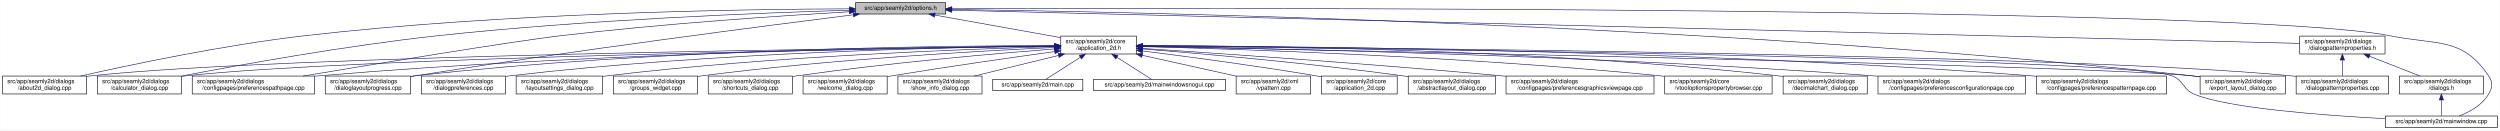
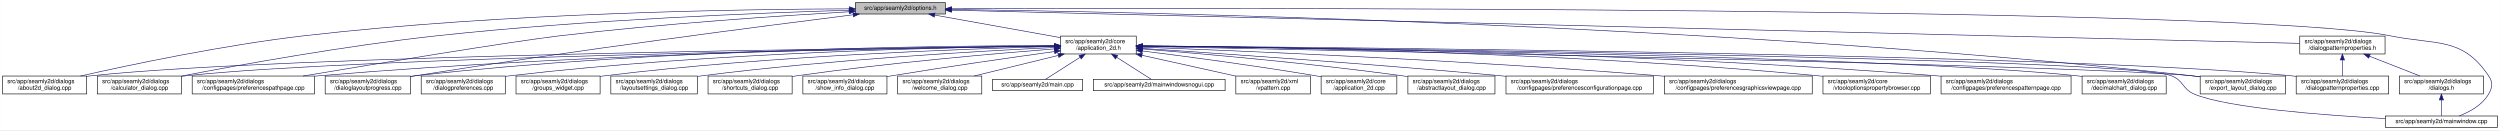
- <svg xmlns="http://www.w3.org/2000/svg" xmlns:xlink="http://www.w3.org/1999/xlink" width="4191pt" height="218pt" viewBox="0.00 0.00 4190.50 218.00">
+ <svg xmlns="http://www.w3.org/2000/svg" xmlns:xlink="http://www.w3.org/1999/xlink" width="4192pt" height="218pt" viewBox="0.00 0.00 4191.50 218.00">
  <g id="graph0" class="graph" transform="scale(1 1) rotate(0) translate(4 214)">
-     <polygon fill="white" stroke="transparent" points="-4,4 -4,-214 4186.5,-214 4186.5,4 -4,4" />
+     <polygon fill="white" stroke="transparent" points="-4,4 -4,-214 4187.5,-214 4187.5,4 -4,4" />
    <g id="node1" class="node">
      <g id="a_node1">
        <a xlink:title=" ">
          <polygon fill="#bfbfbf" stroke="black" points="1430,-190.5 1430,-209.5 1581,-209.5 1581,-190.5 1430,-190.5" />
          <text text-anchor="middle" x="1505.5" y="-197.5" font-family="Helvetica,sans-Serif" font-size="10.00">src/app/seamly2d/options.h</text>
        </a>
      </g>
    </g>
    <g id="node2" class="node">
      <g id="a_node2">
        <a xlink:href="../../d7/d61/application__2d_8h.html" target="_top" xlink:title=" ">
          <polygon fill="white" stroke="black" points="1774,-123.5 1774,-153.5 1901,-153.5 1901,-123.5 1774,-123.5" />
          <text text-anchor="start" x="1782" y="-141.5" font-family="Helvetica,sans-Serif" font-size="10.00">src/app/seamly2d/core</text>
          <text text-anchor="middle" x="1837.5" y="-130.5" font-family="Helvetica,sans-Serif" font-size="10.00">/application_2d.h</text>
        </a>
      </g>
    </g>
    <g id="edge1" class="edge">
      <path fill="none" stroke="midnightblue" d="M1562.93,-188.71C1621.72,-178.17 1712.85,-161.84 1773.81,-150.91" />
      <polygon fill="midnightblue" stroke="midnightblue" points="1562.29,-185.27 1553.07,-190.48 1563.53,-192.16 1562.29,-185.27" />
    </g>
-     <g id="node5" class="node">
-       <g id="a_node5">
+     <g id="node4" class="node">
+       <g id="a_node4">
        <a xlink:href="../../d9/d7f/about2d__dialog_8cpp.html" target="_top" xlink:title=" ">
          <polygon fill="white" stroke="black" points="0,-56.5 0,-86.5 141,-86.5 141,-56.5 0,-56.5" />
          <text text-anchor="start" x="8" y="-74.5" font-family="Helvetica,sans-Serif" font-size="10.00">src/app/seamly2d/dialogs</text>
          <text text-anchor="middle" x="70.5" y="-63.5" font-family="Helvetica,sans-Serif" font-size="10.00">/about2d_dialog.cpp</text>
        </a>
      </g>
    </g>
    <g id="edge25" class="edge">
      <path fill="none" stroke="midnightblue" d="M1419.87,-199.18C1246.62,-198.66 842.34,-192.94 505.5,-154 370.4,-138.38 214.17,-105.4 130.61,-86.53" />
      <polygon fill="midnightblue" stroke="midnightblue" points="1419.94,-202.68 1429.94,-199.21 1419.95,-195.68 1419.94,-202.68" />
    </g>
    <g id="node6" class="node">
      <g id="a_node6">
        <a xlink:href="../../d7/dfa/calculator__dialog_8cpp.html" target="_top" xlink:title=" ">
          <polygon fill="white" stroke="black" points="159,-56.5 159,-86.5 300,-86.5 300,-56.5 159,-56.5" />
          <text text-anchor="start" x="167" y="-74.5" font-family="Helvetica,sans-Serif" font-size="10.00">src/app/seamly2d/dialogs</text>
          <text text-anchor="middle" x="229.5" y="-63.5" font-family="Helvetica,sans-Serif" font-size="10.00">/calculator_dialog.cpp</text>
        </a>
      </g>
    </g>
    <g id="edge26" class="edge">
      <path fill="none" stroke="midnightblue" d="M1419.68,-196.84C1276.21,-192.61 978.74,-181.14 728.5,-154 574.91,-137.34 396.65,-105.07 300.24,-86.52" />
      <polygon fill="midnightblue" stroke="midnightblue" points="1419.64,-200.34 1429.74,-197.14 1419.84,-193.35 1419.64,-200.34" />
    </g>
-     <g id="node8" class="node">
-       <g id="a_node8">
+     <g id="node10" class="node">
+       <g id="a_node10">
        <a xlink:href="../../dc/d20/preferencespathpage_8cpp.html" target="_top" xlink:title=" ">
          <polygon fill="white" stroke="black" points="318,-56.5 318,-86.5 523,-86.5 523,-56.5 318,-56.5" />
          <text text-anchor="start" x="326" y="-74.5" font-family="Helvetica,sans-Serif" font-size="10.00">src/app/seamly2d/dialogs</text>
          <text text-anchor="middle" x="420.5" y="-63.5" font-family="Helvetica,sans-Serif" font-size="10.00">/configpages/preferencespathpage.cpp</text>
        </a>
      </g>
    </g>
    <g id="edge27" class="edge">
      <path fill="none" stroke="midnightblue" d="M1419.35,-194.33C1307.39,-187.77 1105.91,-174.31 934.5,-154 852.8,-144.32 627.2,-107.16 503.79,-86.52" />
      <polygon fill="midnightblue" stroke="midnightblue" points="1419.39,-197.83 1429.58,-194.92 1419.8,-190.85 1419.39,-197.83" />
    </g>
    <g id="node13" class="node">
      <g id="a_node13">
        <a xlink:href="../../d6/d89/dialoglayoutprogress_8cpp.html" target="_top" xlink:title=" ">
          <polygon fill="white" stroke="black" points="541,-56.5 541,-86.5 684,-86.5 684,-56.5 541,-56.5" />
          <text text-anchor="start" x="549" y="-74.5" font-family="Helvetica,sans-Serif" font-size="10.00">src/app/seamly2d/dialogs</text>
          <text text-anchor="middle" x="612.5" y="-63.5" font-family="Helvetica,sans-Serif" font-size="10.00">/dialoglayoutprogress.cpp</text>
        </a>
      </g>
    </g>
    <g id="edge28" class="edge">
      <path fill="none" stroke="midnightblue" d="M1426.11,-189.2C1280.44,-170.96 960.78,-129.77 692.5,-87 689.71,-86.56 686.87,-86.09 684,-85.62" />
      <polygon fill="midnightblue" stroke="midnightblue" points="1425.93,-192.7 1436.29,-190.47 1426.8,-185.76 1425.93,-192.7" />
    </g>
    <g id="node16" class="node">
      <g id="a_node16">
        <a xlink:href="../../dd/d54/export__layout__dialog_8cpp.html" target="_top" xlink:title=" ">
-           <polygon fill="white" stroke="black" points="3684,-56.5 3684,-86.5 3827,-86.5 3827,-56.5 3684,-56.5" />
-           <text text-anchor="start" x="3692" y="-74.5" font-family="Helvetica,sans-Serif" font-size="10.00">src/app/seamly2d/dialogs</text>
-           <text text-anchor="middle" x="3755.5" y="-63.5" font-family="Helvetica,sans-Serif" font-size="10.00">/export_layout_dialog.cpp</text>
+           <polygon fill="white" stroke="black" points="3685,-56.5 3685,-86.5 3828,-86.5 3828,-56.5 3685,-56.5" />
+           <text text-anchor="start" x="3693" y="-74.5" font-family="Helvetica,sans-Serif" font-size="10.00">src/app/seamly2d/dialogs</text>
+           <text text-anchor="middle" x="3756.5" y="-63.5" font-family="Helvetica,sans-Serif" font-size="10.00">/export_layout_dialog.cpp</text>
        </a>
      </g>
    </g>
    <g id="edge33" class="edge">
-       <path fill="none" stroke="midnightblue" d="M1591.56,-198.11C1883.81,-194.31 2864.77,-175.37 3669.5,-87 3674.17,-86.49 3678.96,-85.89 3683.79,-85.23" />
-       <polygon fill="midnightblue" stroke="midnightblue" points="1591.41,-194.61 1581.46,-198.23 1591.5,-201.61 1591.41,-194.61" />
+       <path fill="none" stroke="midnightblue" d="M1591.1,-198.11C1882.86,-194.34 2864.93,-175.45 3670.5,-87 3675.17,-86.49 3679.96,-85.89 3684.79,-85.23" />
+       <polygon fill="midnightblue" stroke="midnightblue" points="1590.97,-194.62 1581.01,-198.24 1591.06,-201.62 1590.97,-194.62" />
    </g>
    <g id="node25" class="node">
      <g id="a_node25">
        <a xlink:href="../../d8/dd9/mainwindow_8cpp.html" target="_top" xlink:title=" ">
-           <polygon fill="white" stroke="black" points="3994.5,-0.5 3994.5,-19.5 4182.5,-19.5 4182.5,-0.5 3994.5,-0.5" />
-           <text text-anchor="middle" x="4088.5" y="-7.5" font-family="Helvetica,sans-Serif" font-size="10.00">src/app/seamly2d/mainwindow.cpp</text>
+           <polygon fill="white" stroke="black" points="3995.5,-0.5 3995.5,-19.5 4183.5,-19.5 4183.5,-0.5 3995.5,-0.5" />
+           <text text-anchor="middle" x="4089.5" y="-7.5" font-family="Helvetica,sans-Serif" font-size="10.00">src/app/seamly2d/mainwindow.cpp</text>
        </a>
      </g>
    </g>
    <g id="edge34" class="edge">
-       <path fill="none" stroke="midnightblue" d="M1591.21,-199.32C2002.38,-200.59 3762.65,-203.09 4002.5,-154 4080.04,-138.13 4123.3,-152.66 4167.5,-87 4175.19,-75.57 4174.42,-67.91 4167.5,-56 4156.95,-37.85 4136.04,-26.41 4118.38,-19.61" />
-       <polygon fill="midnightblue" stroke="midnightblue" points="1591.19,-195.82 1581.17,-199.29 1591.16,-202.82 1591.19,-195.82" />
+       <path fill="none" stroke="midnightblue" d="M1591.25,-199.32C2002.58,-200.59 3763.56,-203.11 4003.5,-154 4081.04,-138.13 4124.3,-152.66 4168.5,-87 4176.19,-75.57 4175.42,-67.91 4168.5,-56 4157.95,-37.85 4137.04,-26.41 4119.38,-19.61" />
+       <polygon fill="midnightblue" stroke="midnightblue" points="1591.22,-195.82 1581.21,-199.29 1591.19,-202.82 1591.22,-195.82" />
    </g>
    <g id="node26" class="node">
      <g id="a_node26">
        <a xlink:href="../../d5/d4e/dialogpatternproperties_8h.html" target="_top" xlink:title=" ">
-           <polygon fill="white" stroke="black" points="3851,-123.5 3851,-153.5 3994,-153.5 3994,-123.5 3851,-123.5" />
-           <text text-anchor="start" x="3859" y="-141.5" font-family="Helvetica,sans-Serif" font-size="10.00">src/app/seamly2d/dialogs</text>
-           <text text-anchor="middle" x="3922.5" y="-130.5" font-family="Helvetica,sans-Serif" font-size="10.00">/dialogpatternproperties.h</text>
+           <polygon fill="white" stroke="black" points="3852,-123.5 3852,-153.5 3995,-153.5 3995,-123.5 3852,-123.5" />
+           <text text-anchor="start" x="3860" y="-141.5" font-family="Helvetica,sans-Serif" font-size="10.00">src/app/seamly2d/dialogs</text>
+           <text text-anchor="middle" x="3923.5" y="-130.5" font-family="Helvetica,sans-Serif" font-size="10.00">/dialogpatternproperties.h</text>
        </a>
      </g>
    </g>
    <g id="edge29" class="edge">
-       <path fill="none" stroke="midnightblue" d="M1591.26,-196.89C1971.36,-187.53 3500.66,-149.88 3850.82,-141.26" />
-       <polygon fill="midnightblue" stroke="midnightblue" points="1591.07,-193.39 1581.16,-197.14 1591.24,-200.39 1591.07,-193.39" />
+       <path fill="none" stroke="midnightblue" d="M1591.3,-196.89C1971.55,-187.53 3501.48,-149.88 3851.79,-141.26" />
+       <polygon fill="midnightblue" stroke="midnightblue" points="1591.1,-193.39 1581.19,-197.14 1591.27,-200.39 1591.1,-193.39" />
    </g>
    <g id="node3" class="node">
      <g id="a_node3">
        <a xlink:href="../../df/d3e/application__2d_8cpp.html" target="_top" xlink:title=" ">
          <polygon fill="white" stroke="black" points="2211,-56.5 2211,-86.5 2338,-86.5 2338,-56.5 2211,-56.5" />
          <text text-anchor="start" x="2219" y="-74.5" font-family="Helvetica,sans-Serif" font-size="10.00">src/app/seamly2d/core</text>
          <text text-anchor="middle" x="2274.5" y="-63.5" font-family="Helvetica,sans-Serif" font-size="10.00">/application_2d.cpp</text>
        </a>
      </g>
    </g>
    <g id="edge2" class="edge">
      <path fill="none" stroke="midnightblue" d="M1911.23,-128.55C1984.9,-119.31 2101.31,-103.89 2201.5,-87 2204.56,-86.48 2207.68,-85.94 2210.84,-85.37" />
      <polygon fill="midnightblue" stroke="midnightblue" points="1910.61,-125.1 1901.13,-129.81 1911.48,-132.05 1910.61,-125.1" />
    </g>
-     <g id="node4" class="node">
-       <g id="a_node4">
+     <g id="edge3" class="edge">
+       <path fill="none" stroke="midnightblue" d="M1763.52,-136.78C1480.92,-133.8 469.35,-120.94 149.5,-87 146.73,-86.71 143.9,-86.37 141.06,-86" />
+       <polygon fill="midnightblue" stroke="midnightblue" points="1763.63,-140.28 1773.66,-136.89 1763.7,-133.28 1763.63,-140.28" />
+     </g>
+     <g id="node5" class="node">
+       <g id="a_node5">
        <a xlink:href="../../dd/db4/abstractlayout__dialog_8cpp.html" target="_top" xlink:title=" ">
          <polygon fill="white" stroke="black" points="2356.5,-56.5 2356.5,-86.5 2502.5,-86.5 2502.5,-56.5 2356.5,-56.5" />
          <text text-anchor="start" x="2364.5" y="-74.5" font-family="Helvetica,sans-Serif" font-size="10.00">src/app/seamly2d/dialogs</text>
          <text text-anchor="middle" x="2429.5" y="-63.5" font-family="Helvetica,sans-Serif" font-size="10.00">/abstractlayout_dialog.cpp</text>
        </a>
      </g>
    </g>
-     <g id="edge3" class="edge">
+     <g id="edge4" class="edge">
      <path fill="none" stroke="midnightblue" d="M1911.38,-131.9C2010.6,-123.98 2192.27,-108.09 2346.5,-87 2349.69,-86.56 2352.94,-86.1 2356.23,-85.6" />
      <polygon fill="midnightblue" stroke="midnightblue" points="1910.85,-128.43 1901.16,-132.71 1911.41,-135.41 1910.85,-128.43" />
-     </g>
-     <g id="edge4" class="edge">
-       <path fill="none" stroke="midnightblue" d="M1763.52,-136.78C1480.92,-133.8 469.35,-120.94 149.5,-87 146.73,-86.71 143.9,-86.37 141.06,-86" />
-       <polygon fill="midnightblue" stroke="midnightblue" points="1763.63,-140.28 1773.66,-136.89 1763.7,-133.28 1763.63,-140.28" />
    </g>
    <g id="edge5" class="edge">
      <path fill="none" stroke="midnightblue" d="M1763.53,-136.51C1498.31,-132.75 595.64,-117.92 308.5,-87 305.73,-86.7 302.91,-86.36 300.06,-85.99" />
      <polygon fill="midnightblue" stroke="midnightblue" points="1763.77,-140.02 1773.82,-136.66 1763.87,-133.02 1763.77,-140.02" />
    </g>
    <g id="node7" class="node">
      <g id="a_node7">
+         <a xlink:href="../../d2/d2d/preferencesconfigurationpage_8cpp.html" target="_top" xlink:title=" ">
+           <polygon fill="white" stroke="black" points="2521,-56.5 2521,-86.5 2768,-86.5 2768,-56.5 2521,-56.5" />
+           <text text-anchor="start" x="2529" y="-74.5" font-family="Helvetica,sans-Serif" font-size="10.00">src/app/seamly2d/dialogs</text>
+           <text text-anchor="middle" x="2644.5" y="-63.5" font-family="Helvetica,sans-Serif" font-size="10.00">/configpages/preferencesconfigurationpage.cpp</text>
+         </a>
+       </g>
+     </g>
+     <g id="edge6" class="edge">
+       <path fill="none" stroke="midnightblue" d="M1911.36,-132.79C2035.44,-124.68 2293.57,-107.04 2511.5,-87 2514.62,-86.71 2517.79,-86.42 2520.98,-86.11" />
+       <polygon fill="midnightblue" stroke="midnightblue" points="1910.97,-129.3 1901.21,-133.45 1911.42,-136.29 1910.97,-129.3" />
+     </g>
+     <g id="node8" class="node">
+       <g id="a_node8">
        <a xlink:href="../../d9/d70/preferencesgraphicsviewpage_8cpp.html" target="_top" xlink:title=" ">
-           <polygon fill="white" stroke="black" points="2520.5,-56.5 2520.5,-86.5 2768.5,-86.5 2768.5,-56.5 2520.5,-56.5" />
-           <text text-anchor="start" x="2528.5" y="-74.5" font-family="Helvetica,sans-Serif" font-size="10.00">src/app/seamly2d/dialogs</text>
-           <text text-anchor="middle" x="2644.5" y="-63.5" font-family="Helvetica,sans-Serif" font-size="10.00">/configpages/preferencesgraphicsviewpage.cpp</text>
-         </a>
-       </g>
-     </g>
-     <g id="edge6" class="edge">
-       <path fill="none" stroke="midnightblue" d="M1911.36,-132.79C2035.44,-124.68 2293.57,-107.04 2511.5,-87 2514.39,-86.73 2517.32,-86.46 2520.27,-86.18" />
-       <polygon fill="midnightblue" stroke="midnightblue" points="1910.97,-129.3 1901.21,-133.45 1911.42,-136.29 1910.97,-129.3" />
+           <polygon fill="white" stroke="black" points="2786.5,-56.5 2786.5,-86.5 3034.5,-86.5 3034.5,-56.5 2786.5,-56.5" />
+           <text text-anchor="start" x="2794.5" y="-74.5" font-family="Helvetica,sans-Serif" font-size="10.00">src/app/seamly2d/dialogs</text>
+           <text text-anchor="middle" x="2910.5" y="-63.5" font-family="Helvetica,sans-Serif" font-size="10.00">/configpages/preferencesgraphicsviewpage.cpp</text>
+         </a>
+       </g>
    </g>
    <g id="edge7" class="edge">
-       <path fill="none" stroke="midnightblue" d="M1763.79,-137C1564.7,-135.15 999.59,-126.54 531.5,-87 528.79,-86.77 526.04,-86.52 523.27,-86.26" />
-       <polygon fill="midnightblue" stroke="midnightblue" points="1763.81,-140.5 1773.84,-137.09 1763.87,-133.5 1763.81,-140.5" />
+       <path fill="none" stroke="midnightblue" d="M1911.16,-134.89C2069.64,-128.99 2454.66,-113.05 2776.5,-87 2779.77,-86.74 2783.07,-86.46 2786.41,-86.17" />
+       <polygon fill="midnightblue" stroke="midnightblue" points="1910.92,-131.4 1901.06,-135.27 1911.18,-138.4 1910.92,-131.4" />
    </g>
    <g id="node9" class="node">
      <g id="a_node9">
        <a xlink:href="../../d2/d00/vtooloptionspropertybrowser_8cpp.html" target="_top" xlink:title=" ">
-           <polygon fill="white" stroke="black" points="2786.5,-56.5 2786.5,-86.5 2966.5,-86.5 2966.5,-56.5 2786.5,-56.5" />
-           <text text-anchor="start" x="2794.5" y="-74.5" font-family="Helvetica,sans-Serif" font-size="10.00">src/app/seamly2d/core</text>
-           <text text-anchor="middle" x="2876.5" y="-63.5" font-family="Helvetica,sans-Serif" font-size="10.00">/vtooloptionspropertybrowser.cpp</text>
+           <polygon fill="white" stroke="black" points="3052.5,-56.5 3052.5,-86.5 3232.5,-86.5 3232.5,-56.5 3052.5,-56.5" />
+           <text text-anchor="start" x="3060.5" y="-74.5" font-family="Helvetica,sans-Serif" font-size="10.00">src/app/seamly2d/core</text>
+           <text text-anchor="middle" x="3142.5" y="-63.5" font-family="Helvetica,sans-Serif" font-size="10.00">/vtooloptionspropertybrowser.cpp</text>
        </a>
      </g>
    </g>
    <g id="edge8" class="edge">
-       <path fill="none" stroke="midnightblue" d="M1911.33,-135.84C2070.13,-131.75 2455.86,-119.13 2777.5,-87 2780.44,-86.71 2783.42,-86.39 2786.44,-86.05" />
-       <polygon fill="midnightblue" stroke="midnightblue" points="1911.11,-132.34 1901.2,-136.09 1911.28,-139.34 1911.11,-132.34" />
-     </g>
-     <g id="node10" class="node">
-       <g id="a_node10">
-         <a xlink:href="../../dd/dc2/decimalchart__dialog_8cpp.html" target="_top" xlink:title=" ">
-           <polygon fill="white" stroke="black" points="2985,-56.5 2985,-86.5 3126,-86.5 3126,-56.5 2985,-56.5" />
-           <text text-anchor="start" x="2993" y="-74.5" font-family="Helvetica,sans-Serif" font-size="10.00">src/app/seamly2d/dialogs</text>
-           <text text-anchor="middle" x="3055.5" y="-63.5" font-family="Helvetica,sans-Serif" font-size="10.00">/decimalchart_dialog.cpp</text>
-         </a>
-       </g>
+       <path fill="none" stroke="midnightblue" d="M1911.15,-137.07C2099.84,-135.39 2615.83,-127.16 3043.5,-87 3046.44,-86.72 3049.43,-86.42 3052.44,-86.09" />
+       <polygon fill="midnightblue" stroke="midnightblue" points="1911.04,-133.57 1901.07,-137.15 1911.1,-140.57 1911.04,-133.57" />
    </g>
    <g id="edge9" class="edge">
-       <path fill="none" stroke="midnightblue" d="M1911.52,-137.66C2093.29,-137.32 2575.95,-131.87 2975.5,-87 2978.59,-86.65 2981.73,-86.26 2984.91,-85.83" />
-       <polygon fill="midnightblue" stroke="midnightblue" points="1911.27,-134.17 1901.28,-137.68 1911.28,-141.17 1911.27,-134.17" />
+       <path fill="none" stroke="midnightblue" d="M1763.79,-137C1564.7,-135.15 999.59,-126.54 531.5,-87 528.79,-86.77 526.04,-86.52 523.27,-86.26" />
+       <polygon fill="midnightblue" stroke="midnightblue" points="1763.81,-140.5 1773.84,-137.09 1763.87,-133.5 1763.81,-140.5" />
    </g>
    <g id="node11" class="node">
      <g id="a_node11">
-         <a xlink:href="../../d2/d2d/preferencesconfigurationpage_8cpp.html" target="_top" xlink:title=" ">
-           <polygon fill="white" stroke="black" points="3144,-56.5 3144,-86.5 3391,-86.5 3391,-56.5 3144,-56.5" />
-           <text text-anchor="start" x="3152" y="-74.5" font-family="Helvetica,sans-Serif" font-size="10.00">src/app/seamly2d/dialogs</text>
-           <text text-anchor="middle" x="3267.5" y="-63.5" font-family="Helvetica,sans-Serif" font-size="10.00">/configpages/preferencesconfigurationpage.cpp</text>
+         <a xlink:href="../../dc/d63/preferencespatternpage_8cpp.html" target="_top" xlink:title=" ">
+           <polygon fill="white" stroke="black" points="3250.5,-56.5 3250.5,-86.5 3468.5,-86.5 3468.5,-56.5 3250.5,-56.5" />
+           <text text-anchor="start" x="3258.5" y="-74.5" font-family="Helvetica,sans-Serif" font-size="10.00">src/app/seamly2d/dialogs</text>
+           <text text-anchor="middle" x="3359.5" y="-63.5" font-family="Helvetica,sans-Serif" font-size="10.00">/configpages/preferencespatternpage.cpp</text>
        </a>
      </g>
    </g>
    <g id="edge10" class="edge">
-       <path fill="none" stroke="midnightblue" d="M1911.31,-136.43C2109.49,-133.15 2669.76,-121.34 3134.5,-87 3137.63,-86.77 3140.79,-86.52 3143.99,-86.26" />
-       <polygon fill="midnightblue" stroke="midnightblue" points="1910.96,-132.93 1901.02,-136.59 1911.08,-139.93 1910.96,-132.93" />
+       <path fill="none" stroke="midnightblue" d="M1911.53,-137.09C2120.72,-135.43 2733.99,-127.23 3241.5,-87 3244.38,-86.77 3247.3,-86.52 3250.24,-86.26" />
+       <polygon fill="midnightblue" stroke="midnightblue" points="1911.26,-133.59 1901.28,-137.16 1911.31,-140.59 1911.26,-133.59" />
    </g>
    <g id="node12" class="node">
      <g id="a_node12">
-         <a xlink:href="../../dc/d63/preferencespatternpage_8cpp.html" target="_top" xlink:title=" ">
-           <polygon fill="white" stroke="black" points="3409.5,-56.5 3409.5,-86.5 3627.5,-86.5 3627.5,-56.5 3409.5,-56.5" />
-           <text text-anchor="start" x="3417.5" y="-74.5" font-family="Helvetica,sans-Serif" font-size="10.00">src/app/seamly2d/dialogs</text>
-           <text text-anchor="middle" x="3518.5" y="-63.5" font-family="Helvetica,sans-Serif" font-size="10.00">/configpages/preferencespatternpage.cpp</text>
+         <a xlink:href="../../dd/dc2/decimalchart__dialog_8cpp.html" target="_top" xlink:title=" ">
+           <polygon fill="white" stroke="black" points="3487,-56.5 3487,-86.5 3628,-86.5 3628,-56.5 3487,-56.5" />
+           <text text-anchor="start" x="3495" y="-74.5" font-family="Helvetica,sans-Serif" font-size="10.00">src/app/seamly2d/dialogs</text>
+           <text text-anchor="middle" x="3557.5" y="-63.5" font-family="Helvetica,sans-Serif" font-size="10.00">/decimalchart_dialog.cpp</text>
        </a>
      </g>
    </g>
    <g id="edge11" class="edge">
-       <path fill="none" stroke="midnightblue" d="M1911.55,-137.44C2135.93,-136.76 2827.96,-130.97 3399.5,-87 3402.72,-86.75 3405.98,-86.48 3409.27,-86.19" />
-       <polygon fill="midnightblue" stroke="midnightblue" points="1911.21,-133.94 1901.22,-137.47 1911.23,-140.94 1911.21,-133.94" />
+       <path fill="none" stroke="midnightblue" d="M1911.65,-136.68C2189.32,-133.39 3167.57,-119.68 3477.5,-87 3480.59,-86.67 3483.74,-86.3 3486.91,-85.88" />
+       <polygon fill="midnightblue" stroke="midnightblue" points="1911.25,-133.19 1901.29,-136.8 1911.33,-140.19 1911.25,-133.19" />
    </g>
    <g id="edge12" class="edge">
      <path fill="none" stroke="midnightblue" d="M1763.96,-137.69C1581.79,-137.43 1095.19,-132.16 692.5,-87 689.83,-86.7 687.12,-86.37 684.39,-86" />
      <polygon fill="midnightblue" stroke="midnightblue" points="1763.96,-141.19 1773.96,-137.7 1763.97,-134.19 1763.96,-141.19" />
    </g>
    <g id="node14" class="node">
      <g id="a_node14">
        <a xlink:href="../../d5/d18/dialogpatternproperties_8cpp.html" target="_top" xlink:title=" ">
-           <polygon fill="white" stroke="black" points="3845,-56.5 3845,-86.5 4000,-86.5 4000,-56.5 3845,-56.5" />
-           <text text-anchor="start" x="3853" y="-74.5" font-family="Helvetica,sans-Serif" font-size="10.00">src/app/seamly2d/dialogs</text>
-           <text text-anchor="middle" x="3922.5" y="-63.5" font-family="Helvetica,sans-Serif" font-size="10.00">/dialogpatternproperties.cpp</text>
+           <polygon fill="white" stroke="black" points="3846,-56.5 3846,-86.5 4001,-86.5 4001,-56.5 3846,-56.5" />
+           <text text-anchor="start" x="3854" y="-74.5" font-family="Helvetica,sans-Serif" font-size="10.00">src/app/seamly2d/dialogs</text>
+           <text text-anchor="middle" x="3923.5" y="-63.5" font-family="Helvetica,sans-Serif" font-size="10.00">/dialogpatternproperties.cpp</text>
        </a>
      </g>
    </g>
    <g id="edge13" class="edge">
-       <path fill="none" stroke="midnightblue" d="M1911.56,-137.02C2225.92,-134.75 3451.27,-123.69 3835.5,-87 3838.55,-86.71 3841.65,-86.37 3844.78,-86.01" />
-       <polygon fill="midnightblue" stroke="midnightblue" points="1911.18,-133.52 1901.2,-137.09 1911.23,-140.52 1911.18,-133.52" />
+       <path fill="none" stroke="midnightblue" d="M1911.6,-137.02C2226.12,-134.75 3452.08,-123.71 3836.5,-87 3839.55,-86.71 3842.65,-86.37 3845.78,-86.01" />
+       <polygon fill="midnightblue" stroke="midnightblue" points="1911.21,-133.52 1901.24,-137.09 1911.26,-140.52 1911.21,-133.52" />
    </g>
    <g id="node15" class="node">
      <g id="a_node15">
        <a xlink:href="../../d5/dc5/dialogpreferences_8cpp.html" target="_top" xlink:title=" ">
          <polygon fill="white" stroke="black" points="702,-56.5 702,-86.5 843,-86.5 843,-56.5 702,-56.5" />
          <text text-anchor="start" x="710" y="-74.5" font-family="Helvetica,sans-Serif" font-size="10.00">src/app/seamly2d/dialogs</text>
          <text text-anchor="middle" x="772.5" y="-63.5" font-family="Helvetica,sans-Serif" font-size="10.00">/dialogpreferences.cpp</text>
        </a>
      </g>
    </g>
    <g id="edge14" class="edge">
      <path fill="none" stroke="midnightblue" d="M1763.33,-137C1598.7,-135.16 1190.51,-126.62 851.5,-87 848.73,-86.68 845.91,-86.31 843.07,-85.92" />
      <polygon fill="midnightblue" stroke="midnightblue" points="1763.78,-140.5 1773.82,-137.11 1763.85,-133.5 1763.78,-140.5" />
    </g>
    <g id="edge15" class="edge">
-       <path fill="none" stroke="midnightblue" d="M1911.31,-136.07C2231.58,-129.81 3492.8,-104.25 3669.5,-87 3674.17,-86.54 3678.97,-85.99 3683.8,-85.36" />
-       <polygon fill="midnightblue" stroke="midnightblue" points="1911.14,-132.58 1901.21,-136.27 1911.28,-139.58 1911.14,-132.58" />
+       <path fill="none" stroke="midnightblue" d="M1911.35,-136.08C2231.8,-129.81 3493.7,-104.26 3670.5,-87 3675.17,-86.54 3679.97,-85.99 3684.8,-85.36" />
+       <polygon fill="midnightblue" stroke="midnightblue" points="1911.17,-132.58 1901.24,-136.27 1911.31,-139.58 1911.17,-132.58" />
    </g>
    <g id="node17" class="node">
      <g id="a_node17">
-         <a xlink:href="../../d0/dfa/layoutsettings__dialog_8cpp.html" target="_top" xlink:title=" ">
-           <polygon fill="white" stroke="black" points="861,-56.5 861,-86.5 1006,-86.5 1006,-56.5 861,-56.5" />
+         <a xlink:href="../../db/d5c/groups__widget_8cpp.html" target="_top" xlink:title=" ">
+           <polygon fill="white" stroke="black" points="861,-56.5 861,-86.5 1002,-86.5 1002,-56.5 861,-56.5" />
          <text text-anchor="start" x="869" y="-74.5" font-family="Helvetica,sans-Serif" font-size="10.00">src/app/seamly2d/dialogs</text>
-           <text text-anchor="middle" x="933.5" y="-63.5" font-family="Helvetica,sans-Serif" font-size="10.00">/layoutsettings_dialog.cpp</text>
+           <text text-anchor="middle" x="931.5" y="-63.5" font-family="Helvetica,sans-Serif" font-size="10.00">/groups_widget.cpp</text>
        </a>
      </g>
    </g>
    <g id="edge16" class="edge">
-       <path fill="none" stroke="midnightblue" d="M1763.7,-135.84C1619.34,-131.95 1289.68,-119.96 1014.5,-87 1011.8,-86.68 1009.06,-86.32 1006.3,-85.94" />
-       <polygon fill="midnightblue" stroke="midnightblue" points="1763.68,-139.34 1773.77,-136.1 1763.87,-132.34 1763.68,-139.34" />
+       <path fill="none" stroke="midnightblue" d="M1763.88,-135.98C1619.08,-132.33 1287.29,-120.73 1010.5,-87 1007.73,-86.66 1004.91,-86.29 1002.07,-85.89" />
+       <polygon fill="midnightblue" stroke="midnightblue" points="1763.89,-139.48 1773.97,-136.23 1764.06,-132.48 1763.89,-139.48" />
    </g>
    <g id="node18" class="node">
      <g id="a_node18">
-         <a xlink:href="../../db/d5c/groups__widget_8cpp.html" target="_top" xlink:title=" ">
-           <polygon fill="white" stroke="black" points="1024,-56.5 1024,-86.5 1165,-86.5 1165,-56.5 1024,-56.5" />
-           <text text-anchor="start" x="1032" y="-74.5" font-family="Helvetica,sans-Serif" font-size="10.00">src/app/seamly2d/dialogs</text>
-           <text text-anchor="middle" x="1094.5" y="-63.5" font-family="Helvetica,sans-Serif" font-size="10.00">/groups_widget.cpp</text>
+         <a xlink:href="../../d0/dfa/layoutsettings__dialog_8cpp.html" target="_top" xlink:title=" ">
+           <polygon fill="white" stroke="black" points="1020,-56.5 1020,-86.5 1165,-86.5 1165,-56.5 1020,-56.5" />
+           <text text-anchor="start" x="1028" y="-74.5" font-family="Helvetica,sans-Serif" font-size="10.00">src/app/seamly2d/dialogs</text>
+           <text text-anchor="middle" x="1092.5" y="-63.5" font-family="Helvetica,sans-Serif" font-size="10.00">/layoutsettings_dialog.cpp</text>
        </a>
      </g>
    </g>
    <g id="edge17" class="edge">
-       <path fill="none" stroke="midnightblue" d="M1763.59,-134.43C1640.7,-128.76 1386.78,-114.61 1173.5,-87 1170.73,-86.64 1167.92,-86.25 1165.08,-85.84" />
-       <polygon fill="midnightblue" stroke="midnightblue" points="1763.49,-137.93 1773.64,-134.89 1763.81,-130.94 1763.49,-137.93" />
+       <path fill="none" stroke="midnightblue" d="M1763.6,-134.33C1640.73,-128.5 1386.84,-114.14 1173.5,-87 1170.81,-86.66 1168.07,-86.29 1165.3,-85.89" />
+       <polygon fill="midnightblue" stroke="midnightblue" points="1763.5,-137.82 1773.65,-134.8 1763.82,-130.83 1763.5,-137.82" />
    </g>
    <g id="node19" class="node">
      <g id="a_node19">
        <a xlink:href="../../dd/d84/shortcuts__dialog_8cpp.html" target="_top" xlink:title=" ">
          <polygon fill="white" stroke="black" points="1183,-56.5 1183,-86.5 1324,-86.5 1324,-56.5 1183,-56.5" />
          <text text-anchor="start" x="1191" y="-74.5" font-family="Helvetica,sans-Serif" font-size="10.00">src/app/seamly2d/dialogs</text>
          <text text-anchor="middle" x="1253.5" y="-63.5" font-family="Helvetica,sans-Serif" font-size="10.00">/shortcuts_dialog.cpp</text>
        </a>
      </g>
    </g>
    <g id="edge18" class="edge">
      <path fill="none" stroke="midnightblue" d="M1763.77,-132.03C1665.21,-124.28 1485.22,-108.61 1332.5,-87 1329.74,-86.61 1326.93,-86.19 1324.09,-85.75" />
      <polygon fill="midnightblue" stroke="midnightblue" points="1763.68,-135.53 1773.92,-132.82 1764.22,-128.55 1763.68,-135.53" />
    </g>
    <g id="node20" class="node">
      <g id="a_node20">
-         <a xlink:href="../../df/d69/welcome__dialog_8cpp.html" target="_top" xlink:title=" ">
+         <a xlink:href="../../d2/df4/show__info__dialog_8cpp.html" target="_top" xlink:title=" ">
          <polygon fill="white" stroke="black" points="1342,-56.5 1342,-86.5 1483,-86.5 1483,-56.5 1342,-56.5" />
          <text text-anchor="start" x="1350" y="-74.5" font-family="Helvetica,sans-Serif" font-size="10.00">src/app/seamly2d/dialogs</text>
-           <text text-anchor="middle" x="1412.5" y="-63.5" font-family="Helvetica,sans-Serif" font-size="10.00">/welcome_dialog.cpp</text>
+           <text text-anchor="middle" x="1412.5" y="-63.5" font-family="Helvetica,sans-Serif" font-size="10.00">/show_info_dialog.cpp</text>
        </a>
      </g>
    </g>
    <g id="edge19" class="edge">
      <path fill="none" stroke="midnightblue" d="M1763.88,-127.55C1693.75,-117.88 1585.27,-102.44 1491.5,-87 1488.75,-86.55 1485.94,-86.08 1483.11,-85.59" />
      <polygon fill="midnightblue" stroke="midnightblue" points="1763.56,-131.04 1773.94,-128.93 1764.51,-124.1 1763.56,-131.04" />
    </g>
    <g id="node21" class="node">
      <g id="a_node21">
-         <a xlink:href="../../d2/df4/show__info__dialog_8cpp.html" target="_top" xlink:title=" ">
+         <a xlink:href="../../df/d69/welcome__dialog_8cpp.html" target="_top" xlink:title=" ">
          <polygon fill="white" stroke="black" points="1501,-56.5 1501,-86.5 1642,-86.5 1642,-56.5 1501,-56.5" />
          <text text-anchor="start" x="1509" y="-74.5" font-family="Helvetica,sans-Serif" font-size="10.00">src/app/seamly2d/dialogs</text>
-           <text text-anchor="middle" x="1571.5" y="-63.5" font-family="Helvetica,sans-Serif" font-size="10.00">/show_info_dialog.cpp</text>
+           <text text-anchor="middle" x="1571.5" y="-63.5" font-family="Helvetica,sans-Serif" font-size="10.00">/welcome_dialog.cpp</text>
        </a>
      </g>
    </g>
    <g id="edge20" class="edge">
      <path fill="none" stroke="midnightblue" d="M1770.19,-121.05C1726.7,-110.43 1670.7,-96.74 1629.25,-86.61" />
      <polygon fill="midnightblue" stroke="midnightblue" points="1769.56,-124.5 1780.11,-123.48 1771.23,-117.7 1769.56,-124.5" />
    </g>
    <g id="node22" class="node">
      <g id="a_node22">
        <a xlink:href="../../dc/d14/app_2seamly2d_2main_8cpp.html" target="_top" xlink:title=" ">
          <polygon fill="white" stroke="black" points="1660,-62 1660,-81 1811,-81 1811,-62 1660,-62" />
          <text text-anchor="middle" x="1735.5" y="-69" font-family="Helvetica,sans-Serif" font-size="10.00">src/app/seamly2d/main.cpp</text>
        </a>
      </g>
    </g>
    <g id="edge21" class="edge">
      <path fill="none" stroke="midnightblue" d="M1806.86,-117.97C1787.52,-105.65 1763.5,-90.35 1748.85,-81.01" />
      <polygon fill="midnightblue" stroke="midnightblue" points="1805.05,-120.97 1815.37,-123.4 1808.82,-115.07 1805.05,-120.97" />
    </g>
    <g id="node23" class="node">
      <g id="a_node23">
        <a xlink:href="../../d8/de8/mainwindowsnogui_8cpp.html" target="_top" xlink:title=" ">
          <polygon fill="white" stroke="black" points="1829,-62 1829,-81 2050,-81 2050,-62 1829,-62" />
          <text text-anchor="middle" x="1939.5" y="-69" font-family="Helvetica,sans-Serif" font-size="10.00">src/app/seamly2d/mainwindowsnogui.cpp</text>
        </a>
      </g>
    </g>
    <g id="edge22" class="edge">
      <path fill="none" stroke="midnightblue" d="M1868.14,-117.97C1887.48,-105.65 1911.5,-90.35 1926.15,-81.01" />
      <polygon fill="midnightblue" stroke="midnightblue" points="1866.18,-115.07 1859.63,-123.4 1869.95,-120.97 1866.18,-115.07" />
    </g>
    <g id="node24" class="node">
      <g id="a_node24">
        <a xlink:href="../../d3/d49/vpattern_8cpp.html" target="_top" xlink:title=" ">
          <polygon fill="white" stroke="black" points="2068,-56.5 2068,-86.5 2193,-86.5 2193,-56.5 2068,-56.5" />
          <text text-anchor="start" x="2076" y="-74.5" font-family="Helvetica,sans-Serif" font-size="10.00">src/app/seamly2d/xml</text>
          <text text-anchor="middle" x="2130.5" y="-63.5" font-family="Helvetica,sans-Serif" font-size="10.00">/vpattern.cpp</text>
        </a>
      </g>
    </g>
    <g id="edge23" class="edge">
      <path fill="none" stroke="midnightblue" d="M1910.51,-121.3C1958.92,-110.56 2021.78,-96.62 2067.9,-86.39" />
      <polygon fill="midnightblue" stroke="midnightblue" points="1909.72,-117.89 1900.72,-123.48 1911.24,-124.73 1909.72,-117.89" />
    </g>
    <g id="edge24" class="edge">
-       <path fill="none" stroke="midnightblue" d="M1911.48,-136.75C2240.03,-133.27 3554.55,-117.49 3636.5,-87 3656.93,-79.4 3654.39,-64.41 3674.5,-56 3730.36,-32.63 3890.36,-20.58 3994.3,-15.04" />
-       <polygon fill="midnightblue" stroke="midnightblue" points="1911.09,-133.26 1901.13,-136.86 1911.16,-140.26 1911.09,-133.26" />
+       <path fill="none" stroke="midnightblue" d="M1911.47,-136.73C2239.99,-133.14 3554.36,-116.97 3636.5,-87 3657.3,-79.41 3655.02,-64.42 3675.5,-56 3731.5,-32.98 3891.46,-20.82 3995.36,-15.16" />
+       <polygon fill="midnightblue" stroke="midnightblue" points="1911.08,-133.23 1901.12,-136.84 1911.16,-140.23 1911.08,-133.23" />
    </g>
    <g id="edge30" class="edge">
-       <path fill="none" stroke="midnightblue" d="M3922.5,-113.11C3922.5,-104.15 3922.5,-94.32 3922.5,-86.58" />
-       <polygon fill="midnightblue" stroke="midnightblue" points="3919,-113.4 3922.5,-123.4 3926,-113.4 3919,-113.4" />
+       <path fill="none" stroke="midnightblue" d="M3923.5,-113.11C3923.5,-104.15 3923.5,-94.32 3923.5,-86.58" />
+       <polygon fill="midnightblue" stroke="midnightblue" points="3920,-113.4 3923.5,-123.4 3927,-113.4 3920,-113.4" />
    </g>
    <g id="node27" class="node">
      <g id="a_node27">
        <a xlink:href="../../d6/d64/dialogs_8h.html" target="_top" xlink:title=" ">
-           <polygon fill="white" stroke="black" points="4018,-56.5 4018,-86.5 4159,-86.5 4159,-56.5 4018,-56.5" />
-           <text text-anchor="start" x="4026" y="-74.5" font-family="Helvetica,sans-Serif" font-size="10.00">src/app/seamly2d/dialogs</text>
-           <text text-anchor="middle" x="4088.5" y="-63.5" font-family="Helvetica,sans-Serif" font-size="10.00">/dialogs.h</text>
+           <polygon fill="white" stroke="black" points="4019,-56.5 4019,-86.5 4160,-86.5 4160,-56.5 4019,-56.5" />
+           <text text-anchor="start" x="4027" y="-74.5" font-family="Helvetica,sans-Serif" font-size="10.00">src/app/seamly2d/dialogs</text>
+           <text text-anchor="middle" x="4089.5" y="-63.5" font-family="Helvetica,sans-Serif" font-size="10.00">/dialogs.h</text>
        </a>
      </g>
    </g>
    <g id="edge31" class="edge">
-       <path fill="none" stroke="midnightblue" d="M3968.01,-119.68C3994.63,-109.26 4027.77,-96.28 4052.55,-86.58" />
-       <polygon fill="midnightblue" stroke="midnightblue" points="3966.55,-116.49 3958.52,-123.4 3969.11,-123.01 3966.55,-116.49" />
+       <path fill="none" stroke="midnightblue" d="M3969.01,-119.68C3995.63,-109.26 4028.77,-96.28 4053.55,-86.58" />
+       <polygon fill="midnightblue" stroke="midnightblue" points="3967.55,-116.49 3959.52,-123.4 3970.11,-123.01 3967.55,-116.49" />
    </g>
    <g id="edge32" class="edge">
-       <path fill="none" stroke="midnightblue" d="M4088.5,-46.29C4088.5,-36.86 4088.5,-26.65 4088.5,-19.66" />
-       <polygon fill="midnightblue" stroke="midnightblue" points="4085,-46.4 4088.5,-56.4 4092,-46.4 4085,-46.4" />
+       <path fill="none" stroke="midnightblue" d="M4089.5,-46.29C4089.5,-36.86 4089.5,-26.65 4089.5,-19.66" />
+       <polygon fill="midnightblue" stroke="midnightblue" points="4086,-46.4 4089.5,-56.4 4093,-46.4 4086,-46.4" />
    </g>
  </g>
</svg>
